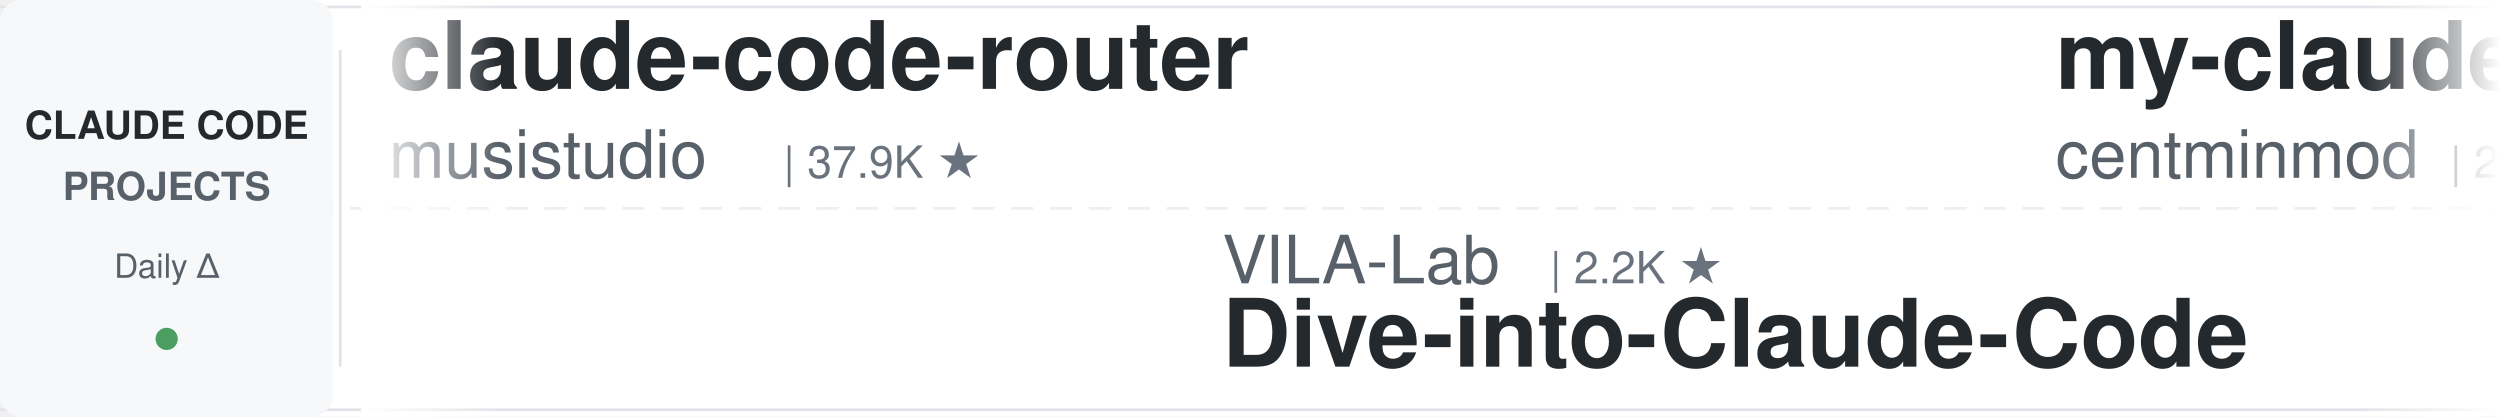
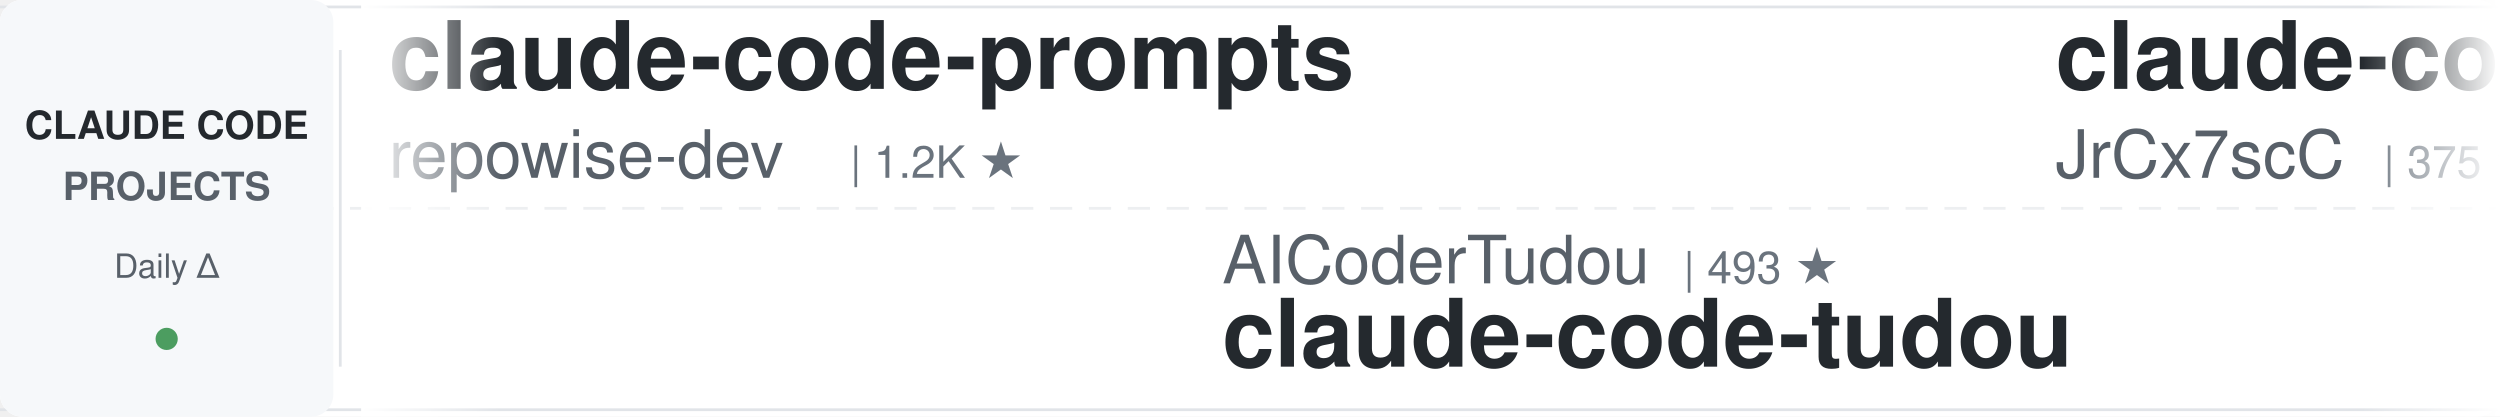
<svg xmlns="http://www.w3.org/2000/svg" width="900" height="150">
  <defs>
    <linearGradient id="leftFade" x1="0%" y1="0%" x2="100%" y2="0%">
      <stop offset="0%" style="stop-color:#ffffff;stop-opacity:1" />
      <stop offset="100%" style="stop-color:#ffffff;stop-opacity:0" />
    </linearGradient>
    <linearGradient id="rightFade" x1="0%" y1="0%" x2="100%" y2="0%">
      <stop offset="0%" style="stop-color:#ffffff;stop-opacity:0" />
      <stop offset="100%" style="stop-color:#ffffff;stop-opacity:1" />
    </linearGradient>
  </defs>
  <rect width="900" height="150" fill="#ffffff" rx="8" />
  <rect x="0" y="2" width="900" height="1" fill="#e1e4e8" />
  <rect x="0" y="147" width="900" height="1" fill="#e1e4e8" />
  <line x1="0" y1="75" x2="900" y2="75" stroke="#e1e4e8" stroke-width="1" stroke-dasharray="8 6" opacity="0.6" />
  <rect x="0" y="0" width="120" height="150" fill="#f6f8fa" rx="8" />
  <text x="60" y="50" font-family="-apple-system, BlinkMacSystemFont, 'Segoe UI', Helvetica, Arial, sans-serif" font-size="14" font-weight="600" fill="#24292e" text-anchor="middle">CLAUDE CODE</text>
  <text x="60" y="72" font-family="-apple-system, BlinkMacSystemFont, 'Segoe UI', Helvetica, Arial, sans-serif" font-size="14" font-weight="600" fill="#586069" text-anchor="middle">PROJECTS</text>
  <text x="60" y="100" font-family="-apple-system, BlinkMacSystemFont, 'Segoe UI', Helvetica, Arial, sans-serif" font-size="12" font-weight="500" fill="#586069" text-anchor="middle">Daily Δ</text>
  <circle cx="60" cy="122" r="4" fill="#22863a" opacity="0.8" />
  <rect x="122" y="18" width="1" height="114" fill="#e1e4e8" />
  <clipPath id="tickerClip">
    <rect x="130" y="0" width="770" height="150" />
  </clipPath>
  <g clip-path="url(#tickerClip)">
    <g id="tickerItems">
      <animateTransform attributeName="transform" attributeType="XML" type="translate" from="0 0" to="-3000 0" dur="54s" repeatCount="indefinite" />
      <g transform="translate(0, 0)">
-         <text x="140" y="32" font-family="-apple-system, BlinkMacSystemFont, 'Segoe UI', Helvetica, Arial, sans-serif" font-size="34" font-weight="600" fill="#24292e">claude-code-router</text>
-         <text x="140" y="64" font-family="-apple-system, BlinkMacSystemFont, 'Segoe UI', Helvetica, Arial, sans-serif" font-size="24" font-weight="400" fill="#586069">musistudio</text>
-         <text x="282" y="64" font-family="-apple-system, BlinkMacSystemFont, 'Segoe UI', Helvetica, Arial, sans-serif" font-size="16" font-weight="500" fill="#6a737d">| 37.9K ★</text>
+         <text x="140" y="32" font-family="-apple-system, BlinkMacSystemFont, 'Segoe UI', Helvetica, Arial, sans-serif" font-size="34" font-weight="600" fill="#24292e">claude-code-prompts</text>
+         <text x="140" y="64" font-family="-apple-system, BlinkMacSystemFont, 'Segoe UI', Helvetica, Arial, sans-serif" font-size="24" font-weight="400" fill="#586069">repowise-dev</text>
+         <text x="306" y="64" font-family="-apple-system, BlinkMacSystemFont, 'Segoe UI', Helvetica, Arial, sans-serif" font-size="16" font-weight="500" fill="#6a737d">| 1.2K ★</text>
      </g>
      <g transform="translate(300, 0)">
-         <text x="140" y="102" font-family="-apple-system, BlinkMacSystemFont, 'Segoe UI', Helvetica, Arial, sans-serif" font-size="24" font-weight="400" fill="#586069">VILA-Lab</text>
-         <text x="258" y="102" font-family="-apple-system, BlinkMacSystemFont, 'Segoe UI', Helvetica, Arial, sans-serif" font-size="16" font-weight="500" fill="#6a737d">| 2.2K ★</text>
-         <text x="140" y="132" font-family="-apple-system, BlinkMacSystemFont, 'Segoe UI', Helvetica, Arial, sans-serif" font-size="34" font-weight="600" fill="#24292e">Dive-into-Claude-Code</text>
+         <text x="140" y="102" font-family="-apple-system, BlinkMacSystemFont, 'Segoe UI', Helvetica, Arial, sans-serif" font-size="24" font-weight="400" fill="#586069">AICoderTudou</text>
+         <text x="306" y="102" font-family="-apple-system, BlinkMacSystemFont, 'Segoe UI', Helvetica, Arial, sans-serif" font-size="16" font-weight="500" fill="#6a737d">| 493 ★</text>
+         <text x="140" y="132" font-family="-apple-system, BlinkMacSystemFont, 'Segoe UI', Helvetica, Arial, sans-serif" font-size="34" font-weight="600" fill="#24292e">claude-code-tudou</text>
      </g>
      <g transform="translate(600, 0)">
-         <text x="140" y="32" font-family="-apple-system, BlinkMacSystemFont, 'Segoe UI', Helvetica, Arial, sans-serif" font-size="34" font-weight="600" fill="#24292e">my-claude-code-setup</text>
-         <text x="140" y="64" font-family="-apple-system, BlinkMacSystemFont, 'Segoe UI', Helvetica, Arial, sans-serif" font-size="24" font-weight="400" fill="#586069">centminmod</text>
-         <text x="282" y="64" font-family="-apple-system, BlinkMacSystemFont, 'Segoe UI', Helvetica, Arial, sans-serif" font-size="16" font-weight="500" fill="#6a737d">| 2.7K ★</text>
+         <text x="140" y="32" font-family="-apple-system, BlinkMacSystemFont, 'Segoe UI', Helvetica, Arial, sans-serif" font-size="34" font-weight="600" fill="#24292e">claude-code-source</text>
+         <text x="140" y="64" font-family="-apple-system, BlinkMacSystemFont, 'Segoe UI', Helvetica, Arial, sans-serif" font-size="24" font-weight="400" fill="#586069">JrCx7scC</text>
+         <text x="258" y="64" font-family="-apple-system, BlinkMacSystemFont, 'Segoe UI', Helvetica, Arial, sans-serif" font-size="16" font-weight="500" fill="#6a737d">| 375 ★</text>
      </g>
      <g transform="translate(900, 0)">
-         <text x="140" y="102" font-family="-apple-system, BlinkMacSystemFont, 'Segoe UI', Helvetica, Arial, sans-serif" font-size="24" font-weight="400" fill="#586069">luyao618</text>
-         <text x="258" y="102" font-family="-apple-system, BlinkMacSystemFont, 'Segoe UI', Helvetica, Arial, sans-serif" font-size="16" font-weight="500" fill="#6a737d">| 1.7K ★</text>
-         <text x="140" y="132" font-family="-apple-system, BlinkMacSystemFont, 'Segoe UI', Helvetica, Arial, sans-serif" font-size="34" font-weight="600" fill="#24292e">Claude-Code-Source-Study</text>
+         <text x="140" y="102" font-family="-apple-system, BlinkMacSystemFont, 'Segoe UI', Helvetica, Arial, sans-serif" font-size="24" font-weight="400" fill="#586069">anthropics</text>
+         <text x="282" y="102" font-family="-apple-system, BlinkMacSystemFont, 'Segoe UI', Helvetica, Arial, sans-serif" font-size="16" font-weight="500" fill="#6a737d">| 6.7K ★</text>
+         <text x="140" y="132" font-family="-apple-system, BlinkMacSystemFont, 'Segoe UI', Helvetica, Arial, sans-serif" font-size="34" font-weight="600" fill="#24292e">claude-code-security-rev...</text>
      </g>
      <g transform="translate(1200, 0)">
-         <text x="140" y="32" font-family="-apple-system, BlinkMacSystemFont, 'Segoe UI', Helvetica, Arial, sans-serif" font-size="34" font-weight="600" fill="#24292e">system_prompts_leaks</text>
-         <text x="140" y="64" font-family="-apple-system, BlinkMacSystemFont, 'Segoe UI', Helvetica, Arial, sans-serif" font-size="24" font-weight="400" fill="#586069">asgeirtj</text>
-         <text x="258" y="64" font-family="-apple-system, BlinkMacSystemFont, 'Segoe UI', Helvetica, Arial, sans-serif" font-size="16" font-weight="500" fill="#6a737d">| 70.6K ★</text>
+         <text x="140" y="32" font-family="-apple-system, BlinkMacSystemFont, 'Segoe UI', Helvetica, Arial, sans-serif" font-size="34" font-weight="600" fill="#24292e">claude-code-infrastructu...</text>
+         <text x="140" y="64" font-family="-apple-system, BlinkMacSystemFont, 'Segoe UI', Helvetica, Arial, sans-serif" font-size="24" font-weight="400" fill="#586069">diet103</text>
+         <text x="246" y="64" font-family="-apple-system, BlinkMacSystemFont, 'Segoe UI', Helvetica, Arial, sans-serif" font-size="16" font-weight="500" fill="#6a737d">| 10.0K ★</text>
      </g>
      <g transform="translate(1500, 0)">
-         <text x="140" y="102" font-family="-apple-system, BlinkMacSystemFont, 'Segoe UI', Helvetica, Arial, sans-serif" font-size="24" font-weight="400" fill="#586069">ponponon</text>
-         <text x="258" y="102" font-family="-apple-system, BlinkMacSystemFont, 'Segoe UI', Helvetica, Arial, sans-serif" font-size="16" font-weight="500" fill="#6a737d">| 2.3K ★</text>
-         <text x="140" y="132" font-family="-apple-system, BlinkMacSystemFont, 'Segoe UI', Helvetica, Arial, sans-serif" font-size="34" font-weight="600" fill="#24292e">claude_code_src</text>
+         <text x="140" y="102" font-family="-apple-system, BlinkMacSystemFont, 'Segoe UI', Helvetica, Arial, sans-serif" font-size="24" font-weight="400" fill="#586069">ykdojo</text>
+         <text x="234" y="102" font-family="-apple-system, BlinkMacSystemFont, 'Segoe UI', Helvetica, Arial, sans-serif" font-size="16" font-weight="500" fill="#6a737d">| 10.3K ★</text>
+         <text x="140" y="132" font-family="-apple-system, BlinkMacSystemFont, 'Segoe UI', Helvetica, Arial, sans-serif" font-size="34" font-weight="600" fill="#24292e">claude-code-tips</text>
      </g>
      <g transform="translate(1800, 0)">
-         <text x="140" y="32" font-family="-apple-system, BlinkMacSystemFont, 'Segoe UI', Helvetica, Arial, sans-serif" font-size="34" font-weight="600" fill="#24292e">claude_codex_bridge</text>
-         <text x="140" y="64" font-family="-apple-system, BlinkMacSystemFont, 'Segoe UI', Helvetica, Arial, sans-serif" font-size="24" font-weight="400" fill="#586069">SeemSeam</text>
-         <text x="258" y="64" font-family="-apple-system, BlinkMacSystemFont, 'Segoe UI', Helvetica, Arial, sans-serif" font-size="16" font-weight="500" fill="#6a737d">| 3.6K ★</text>
+         <text x="140" y="32" font-family="-apple-system, BlinkMacSystemFont, 'Segoe UI', Helvetica, Arial, sans-serif" font-size="34" font-weight="600" fill="#24292e">claude-code-showcase</text>
+         <text x="140" y="64" font-family="-apple-system, BlinkMacSystemFont, 'Segoe UI', Helvetica, Arial, sans-serif" font-size="24" font-weight="400" fill="#586069">ChrisWiles</text>
+         <text x="282" y="64" font-family="-apple-system, BlinkMacSystemFont, 'Segoe UI', Helvetica, Arial, sans-serif" font-size="16" font-weight="500" fill="#6a737d">| 6.1K ★</text>
      </g>
      <g transform="translate(2100, 0)">
-         <text x="140" y="102" font-family="-apple-system, BlinkMacSystemFont, 'Segoe UI', Helvetica, Arial, sans-serif" font-size="24" font-weight="400" fill="#586069">andrew-kramer-inno</text>
-         <text x="378" y="102" font-family="-apple-system, BlinkMacSystemFont, 'Segoe UI', Helvetica, Arial, sans-serif" font-size="16" font-weight="500" fill="#6a737d">| 595 ★</text>
-         <text x="140" y="132" font-family="-apple-system, BlinkMacSystemFont, 'Segoe UI', Helvetica, Arial, sans-serif" font-size="34" font-weight="600" fill="#24292e">claude-code-source-build</text>
+         <text x="140" y="102" font-family="-apple-system, BlinkMacSystemFont, 'Segoe UI', Helvetica, Arial, sans-serif" font-size="24" font-weight="400" fill="#586069">overwirehq</text>
+         <text x="282" y="102" font-family="-apple-system, BlinkMacSystemFont, 'Segoe UI', Helvetica, Arial, sans-serif" font-size="16" font-weight="500" fill="#6a737d">| 2.8K ★</text>
+         <text x="140" y="132" font-family="-apple-system, BlinkMacSystemFont, 'Segoe UI', Helvetica, Arial, sans-serif" font-size="34" font-weight="600" fill="#24292e">claude-code-telegram</text>
      </g>
      <g transform="translate(2400, 0)">
-         <text x="140" y="32" font-family="-apple-system, BlinkMacSystemFont, 'Segoe UI', Helvetica, Arial, sans-serif" font-size="34" font-weight="600" fill="#24292e">claude-code-security-rev...</text>
-         <text x="140" y="64" font-family="-apple-system, BlinkMacSystemFont, 'Segoe UI', Helvetica, Arial, sans-serif" font-size="24" font-weight="400" fill="#586069">anthropics</text>
-         <text x="282" y="64" font-family="-apple-system, BlinkMacSystemFont, 'Segoe UI', Helvetica, Arial, sans-serif" font-size="16" font-weight="500" fill="#6a737d">| 6.7K ★</text>
+         <text x="140" y="32" font-family="-apple-system, BlinkMacSystemFont, 'Segoe UI', Helvetica, Arial, sans-serif" font-size="34" font-weight="600" fill="#24292e">sc-claude-code-files</text>
+         <text x="140" y="64" font-family="-apple-system, BlinkMacSystemFont, 'Segoe UI', Helvetica, Arial, sans-serif" font-size="24" font-weight="400" fill="#586069">https-deeplearning-ai</text>
+         <text x="414" y="64" font-family="-apple-system, BlinkMacSystemFont, 'Segoe UI', Helvetica, Arial, sans-serif" font-size="16" font-weight="500" fill="#6a737d">| 560 ★</text>
      </g>
      <g transform="translate(2700, 0)">
-         <text x="140" y="102" font-family="-apple-system, BlinkMacSystemFont, 'Segoe UI', Helvetica, Arial, sans-serif" font-size="24" font-weight="400" fill="#586069">OneRedOak</text>
-         <text x="270" y="102" font-family="-apple-system, BlinkMacSystemFont, 'Segoe UI', Helvetica, Arial, sans-serif" font-size="16" font-weight="500" fill="#6a737d">| 3.9K ★</text>
-         <text x="140" y="132" font-family="-apple-system, BlinkMacSystemFont, 'Segoe UI', Helvetica, Arial, sans-serif" font-size="34" font-weight="600" fill="#24292e">claude-code-workflows</text>
+         <text x="140" y="102" font-family="-apple-system, BlinkMacSystemFont, 'Segoe UI', Helvetica, Arial, sans-serif" font-size="24" font-weight="400" fill="#586069">huangjia2019</text>
+         <text x="306" y="102" font-family="-apple-system, BlinkMacSystemFont, 'Segoe UI', Helvetica, Arial, sans-serif" font-size="16" font-weight="500" fill="#6a737d">| 1.1K ★</text>
+         <text x="140" y="132" font-family="-apple-system, BlinkMacSystemFont, 'Segoe UI', Helvetica, Arial, sans-serif" font-size="34" font-weight="600" fill="#24292e">claude-code-engineering</text>
      </g>
      <g transform="translate(3000, 0)">
-         <text x="140" y="32" font-family="-apple-system, BlinkMacSystemFont, 'Segoe UI', Helvetica, Arial, sans-serif" font-size="34" font-weight="600" fill="#24292e">claude-code-router</text>
-         <text x="140" y="64" font-family="-apple-system, BlinkMacSystemFont, 'Segoe UI', Helvetica, Arial, sans-serif" font-size="24" font-weight="400" fill="#586069">musistudio</text>
-         <text x="282" y="64" font-family="-apple-system, BlinkMacSystemFont, 'Segoe UI', Helvetica, Arial, sans-serif" font-size="16" font-weight="500" fill="#6a737d">| 37.9K ★</text>
+         <text x="140" y="32" font-family="-apple-system, BlinkMacSystemFont, 'Segoe UI', Helvetica, Arial, sans-serif" font-size="34" font-weight="600" fill="#24292e">claude-code-prompts</text>
+         <text x="140" y="64" font-family="-apple-system, BlinkMacSystemFont, 'Segoe UI', Helvetica, Arial, sans-serif" font-size="24" font-weight="400" fill="#586069">repowise-dev</text>
+         <text x="306" y="64" font-family="-apple-system, BlinkMacSystemFont, 'Segoe UI', Helvetica, Arial, sans-serif" font-size="16" font-weight="500" fill="#6a737d">| 1.2K ★</text>
      </g>
      <g transform="translate(3300, 0)">
-         <text x="140" y="102" font-family="-apple-system, BlinkMacSystemFont, 'Segoe UI', Helvetica, Arial, sans-serif" font-size="24" font-weight="400" fill="#586069">VILA-Lab</text>
-         <text x="258" y="102" font-family="-apple-system, BlinkMacSystemFont, 'Segoe UI', Helvetica, Arial, sans-serif" font-size="16" font-weight="500" fill="#6a737d">| 2.2K ★</text>
-         <text x="140" y="132" font-family="-apple-system, BlinkMacSystemFont, 'Segoe UI', Helvetica, Arial, sans-serif" font-size="34" font-weight="600" fill="#24292e">Dive-into-Claude-Code</text>
+         <text x="140" y="102" font-family="-apple-system, BlinkMacSystemFont, 'Segoe UI', Helvetica, Arial, sans-serif" font-size="24" font-weight="400" fill="#586069">AICoderTudou</text>
+         <text x="306" y="102" font-family="-apple-system, BlinkMacSystemFont, 'Segoe UI', Helvetica, Arial, sans-serif" font-size="16" font-weight="500" fill="#6a737d">| 493 ★</text>
+         <text x="140" y="132" font-family="-apple-system, BlinkMacSystemFont, 'Segoe UI', Helvetica, Arial, sans-serif" font-size="34" font-weight="600" fill="#24292e">claude-code-tudou</text>
      </g>
      <g transform="translate(3600, 0)">
-         <text x="140" y="32" font-family="-apple-system, BlinkMacSystemFont, 'Segoe UI', Helvetica, Arial, sans-serif" font-size="34" font-weight="600" fill="#24292e">my-claude-code-setup</text>
-         <text x="140" y="64" font-family="-apple-system, BlinkMacSystemFont, 'Segoe UI', Helvetica, Arial, sans-serif" font-size="24" font-weight="400" fill="#586069">centminmod</text>
-         <text x="282" y="64" font-family="-apple-system, BlinkMacSystemFont, 'Segoe UI', Helvetica, Arial, sans-serif" font-size="16" font-weight="500" fill="#6a737d">| 2.7K ★</text>
+         <text x="140" y="32" font-family="-apple-system, BlinkMacSystemFont, 'Segoe UI', Helvetica, Arial, sans-serif" font-size="34" font-weight="600" fill="#24292e">claude-code-source</text>
+         <text x="140" y="64" font-family="-apple-system, BlinkMacSystemFont, 'Segoe UI', Helvetica, Arial, sans-serif" font-size="24" font-weight="400" fill="#586069">JrCx7scC</text>
+         <text x="258" y="64" font-family="-apple-system, BlinkMacSystemFont, 'Segoe UI', Helvetica, Arial, sans-serif" font-size="16" font-weight="500" fill="#6a737d">| 375 ★</text>
      </g>
      <g transform="translate(3900, 0)">
-         <text x="140" y="102" font-family="-apple-system, BlinkMacSystemFont, 'Segoe UI', Helvetica, Arial, sans-serif" font-size="24" font-weight="400" fill="#586069">luyao618</text>
-         <text x="258" y="102" font-family="-apple-system, BlinkMacSystemFont, 'Segoe UI', Helvetica, Arial, sans-serif" font-size="16" font-weight="500" fill="#6a737d">| 1.7K ★</text>
-         <text x="140" y="132" font-family="-apple-system, BlinkMacSystemFont, 'Segoe UI', Helvetica, Arial, sans-serif" font-size="34" font-weight="600" fill="#24292e">Claude-Code-Source-Study</text>
+         <text x="140" y="102" font-family="-apple-system, BlinkMacSystemFont, 'Segoe UI', Helvetica, Arial, sans-serif" font-size="24" font-weight="400" fill="#586069">anthropics</text>
+         <text x="282" y="102" font-family="-apple-system, BlinkMacSystemFont, 'Segoe UI', Helvetica, Arial, sans-serif" font-size="16" font-weight="500" fill="#6a737d">| 6.7K ★</text>
+         <text x="140" y="132" font-family="-apple-system, BlinkMacSystemFont, 'Segoe UI', Helvetica, Arial, sans-serif" font-size="34" font-weight="600" fill="#24292e">claude-code-security-rev...</text>
      </g>
    </g>
  </g>
  <rect x="130" y="0" width="50" height="150" fill="url(#leftFade)" />
  <rect x="850" y="0" width="50" height="150" fill="url(#rightFade)" />
</svg>
